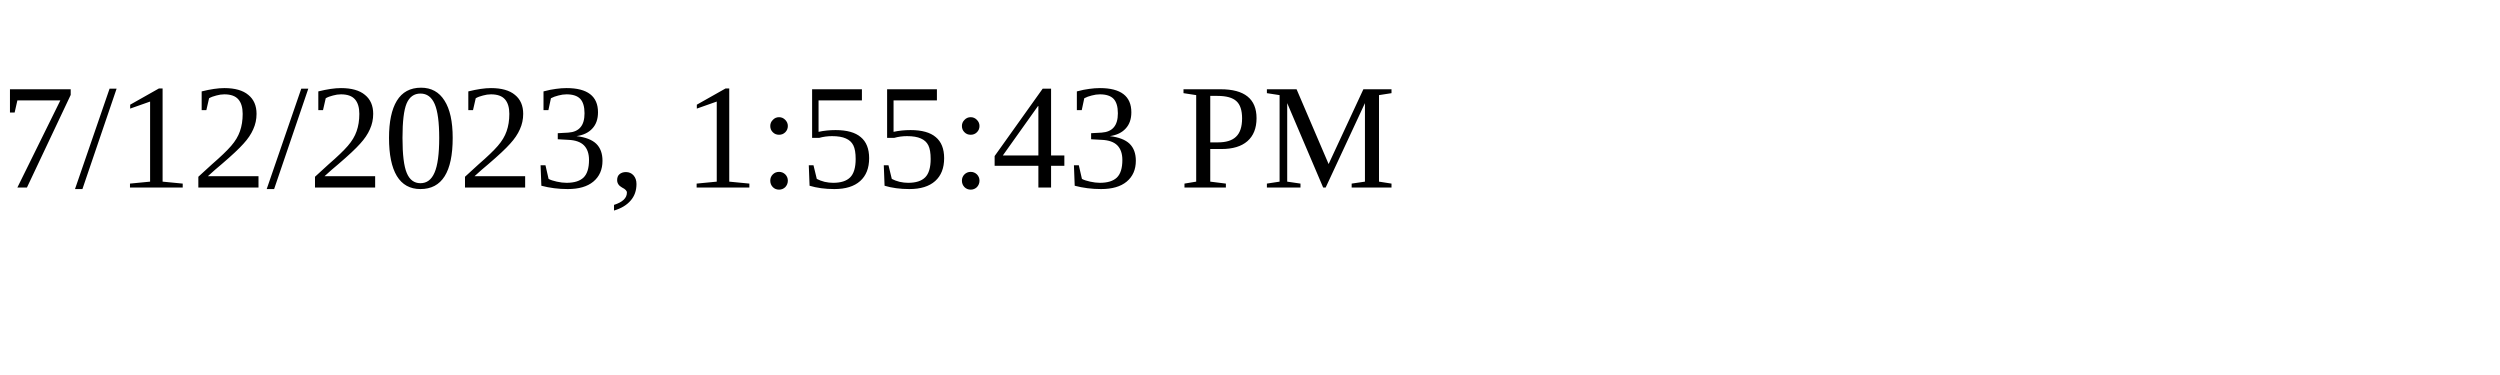
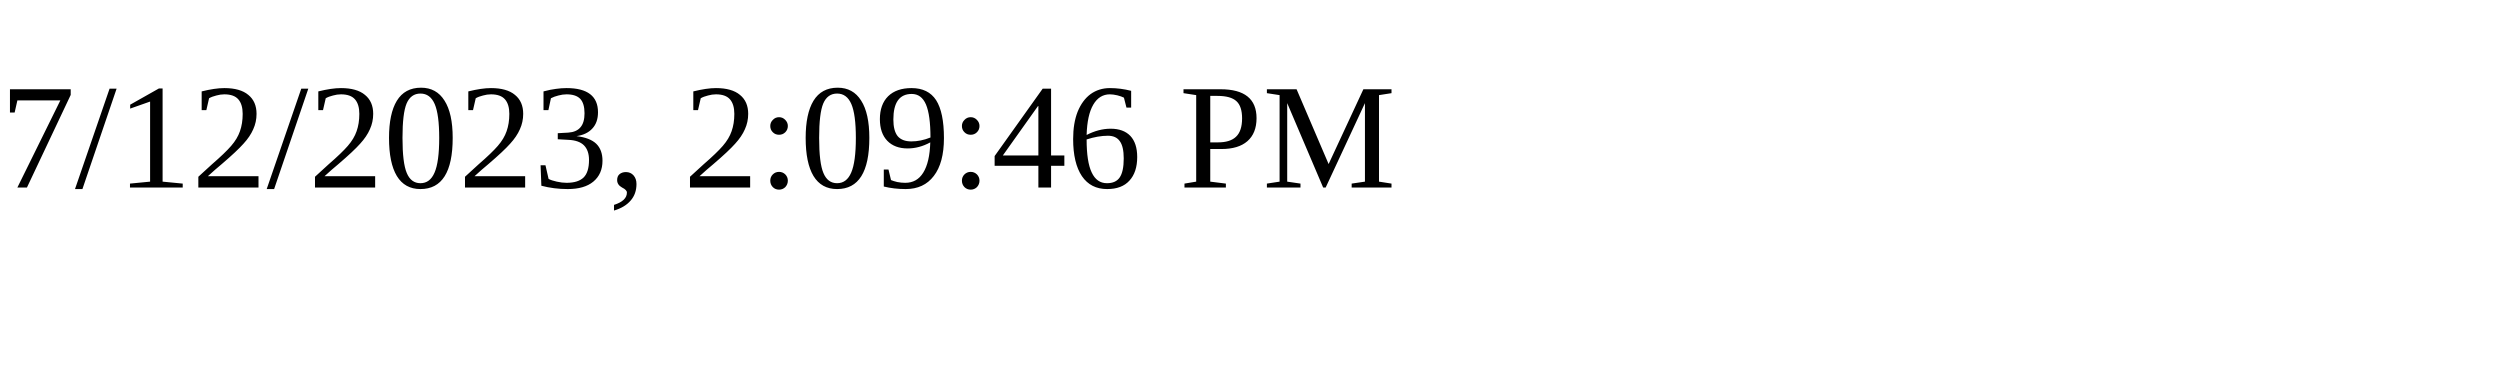
<svg xmlns="http://www.w3.org/2000/svg" height="30" width="200">
-   <text x="0" y="15">7/12/2023, 1:55:43 PM</text>
+   <text x="0" y="15">7/12/2023, 2:09:46 PM</text>
</svg>
